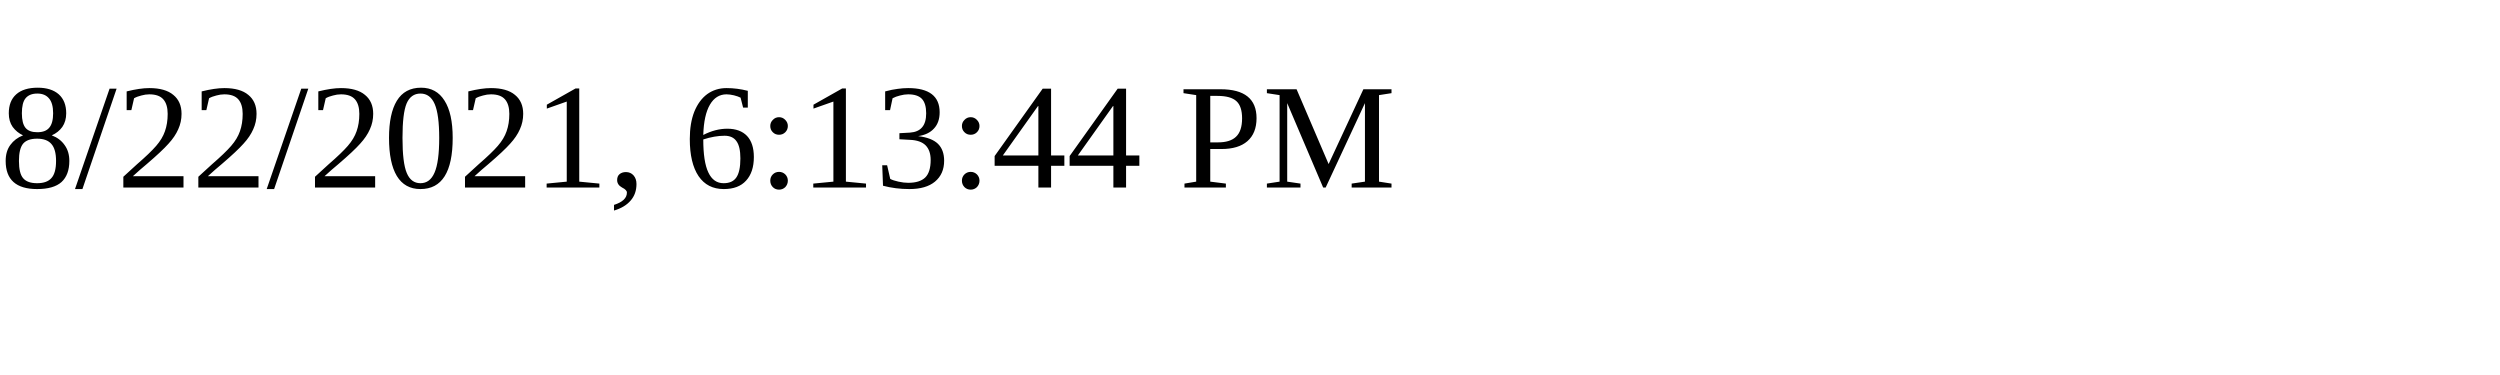
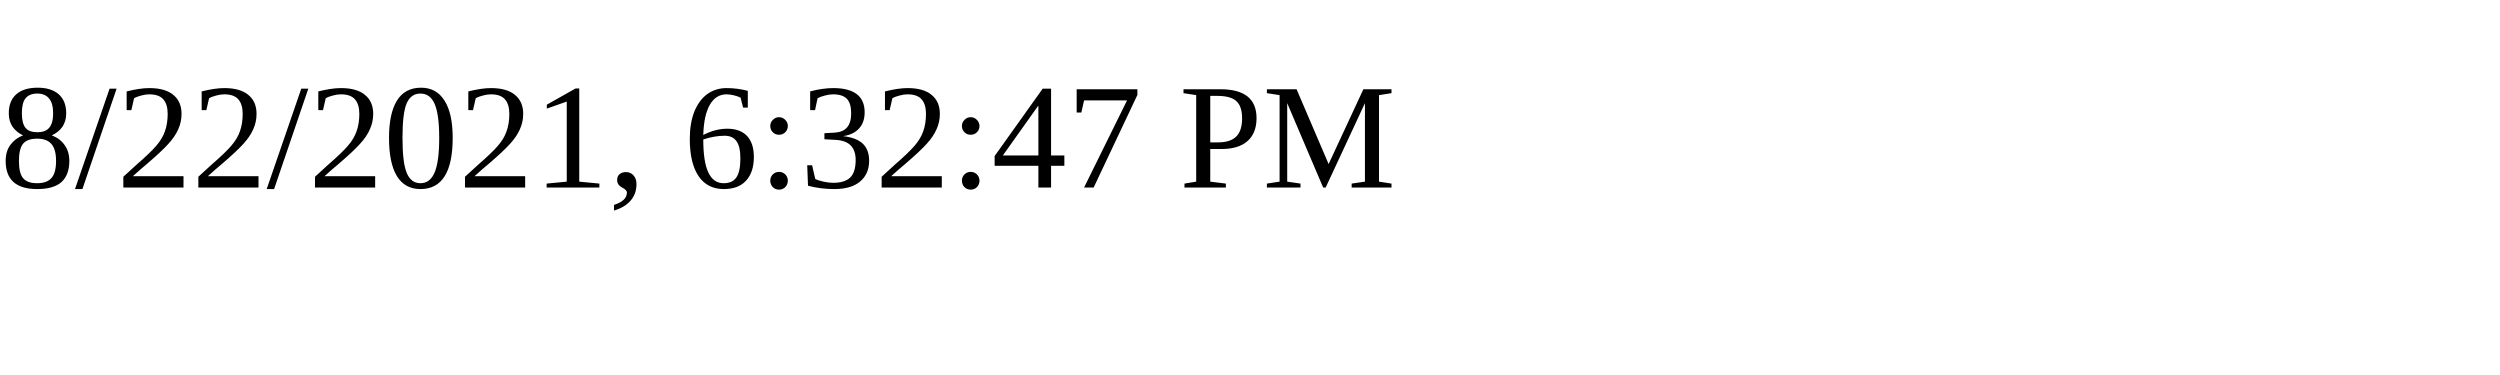
<svg xmlns="http://www.w3.org/2000/svg" height="30" width="200">
-   <text x="0" y="15">8/22/2021, 6:13:44 PM</text>
+   <text x="0" y="15">8/22/2021, 6:32:47 PM</text>
</svg>
